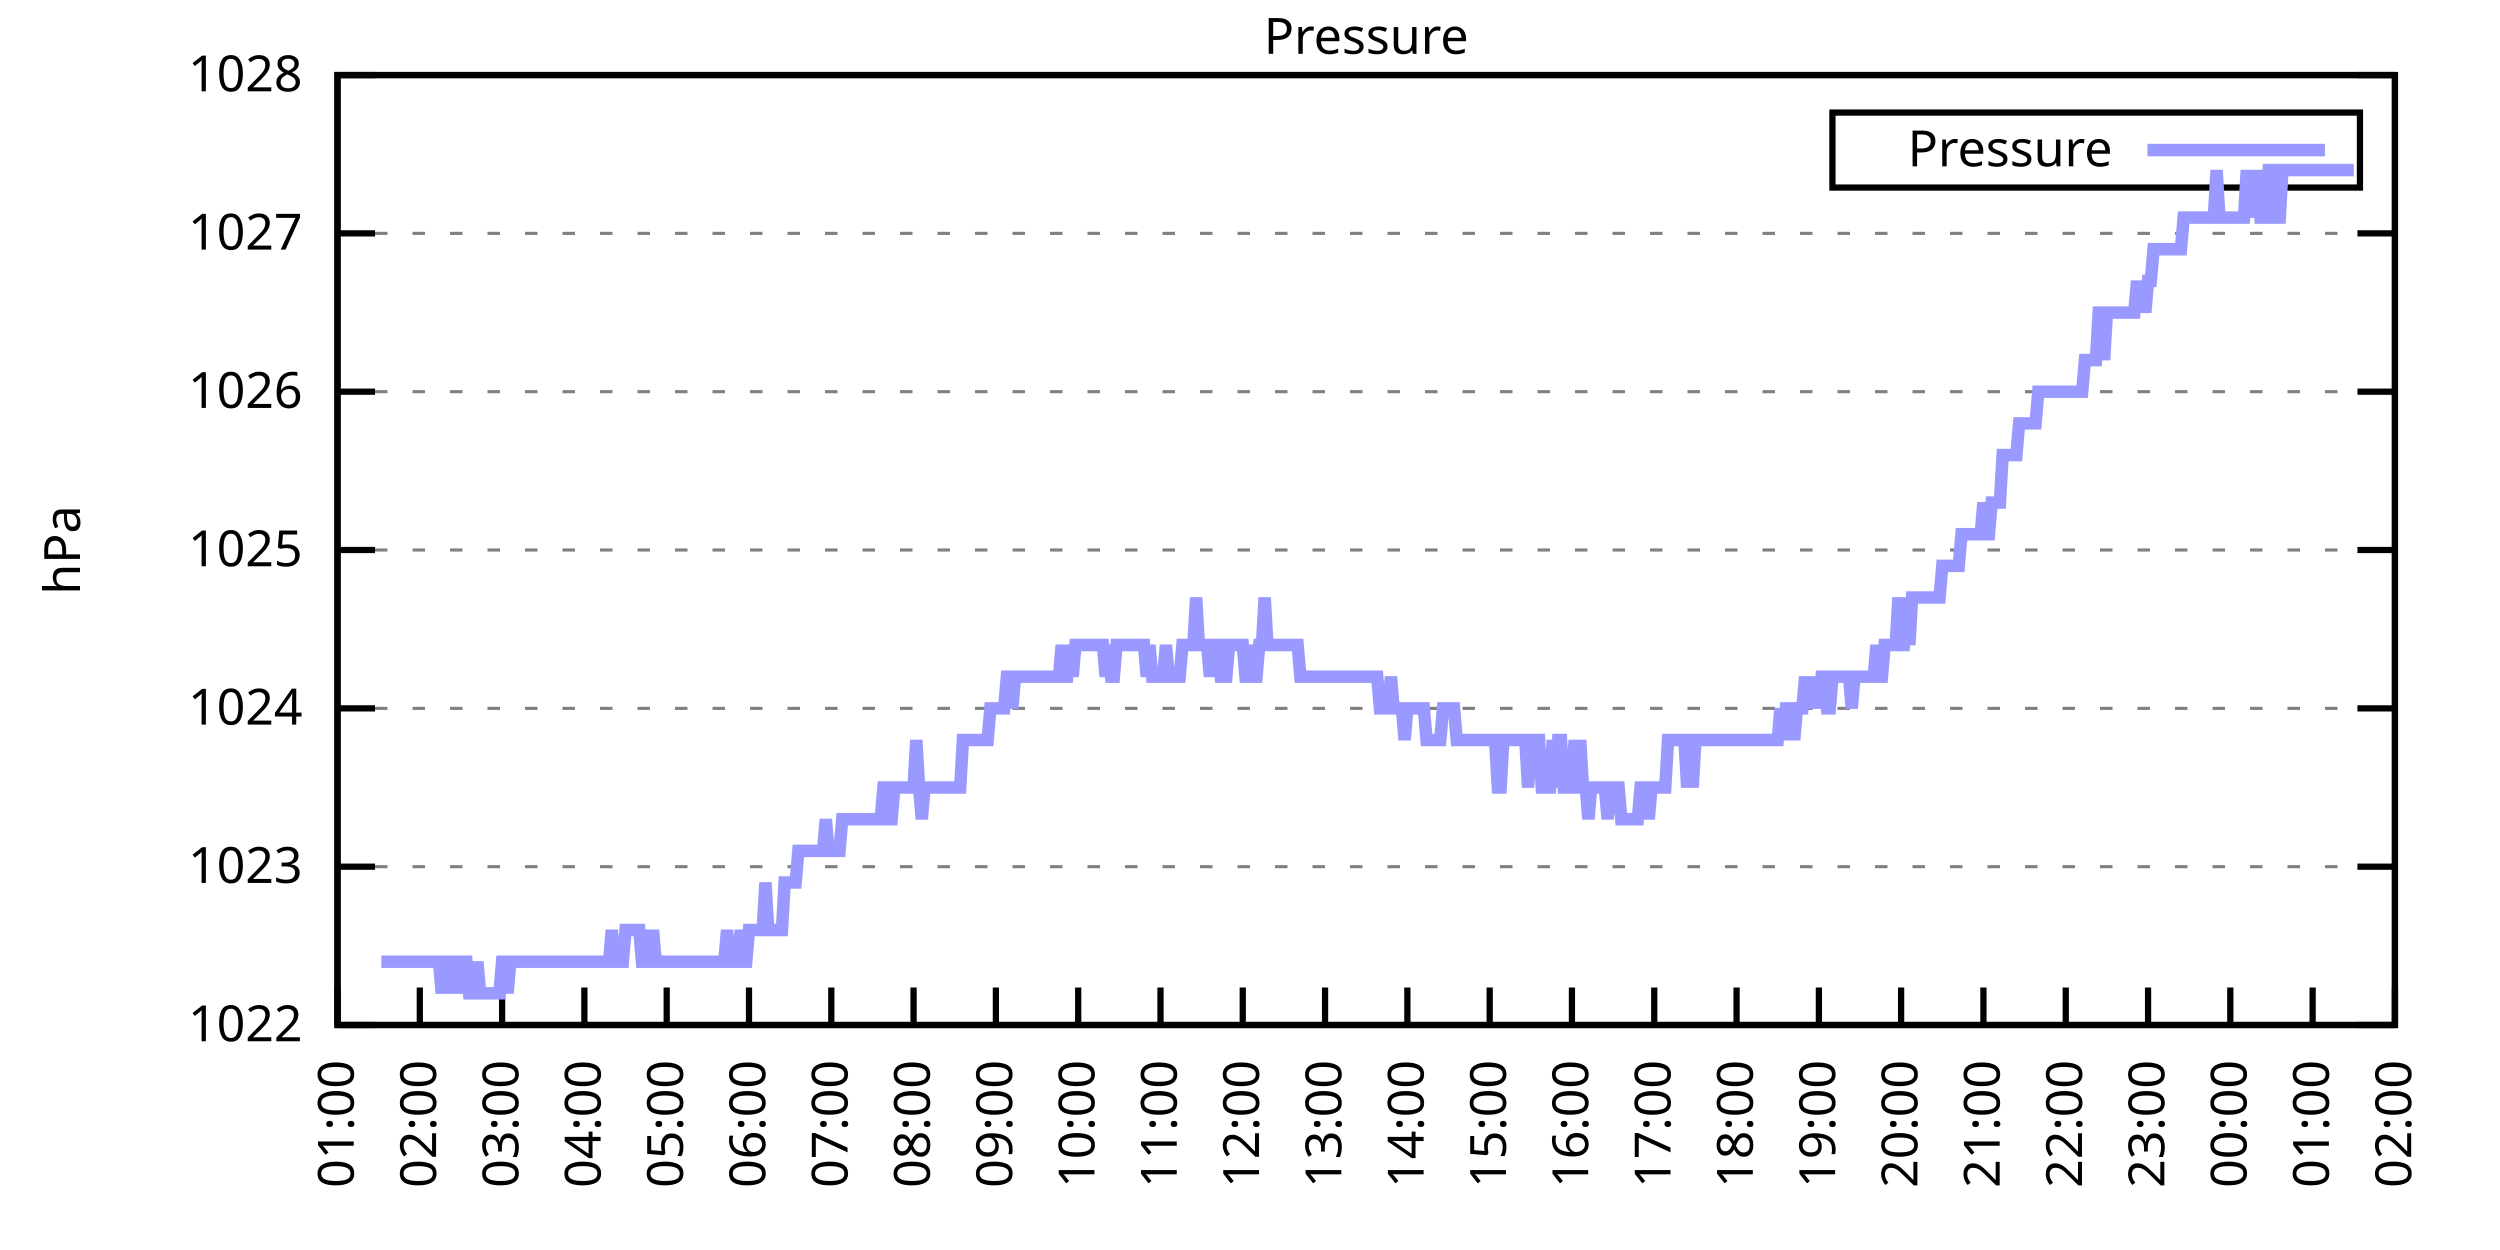
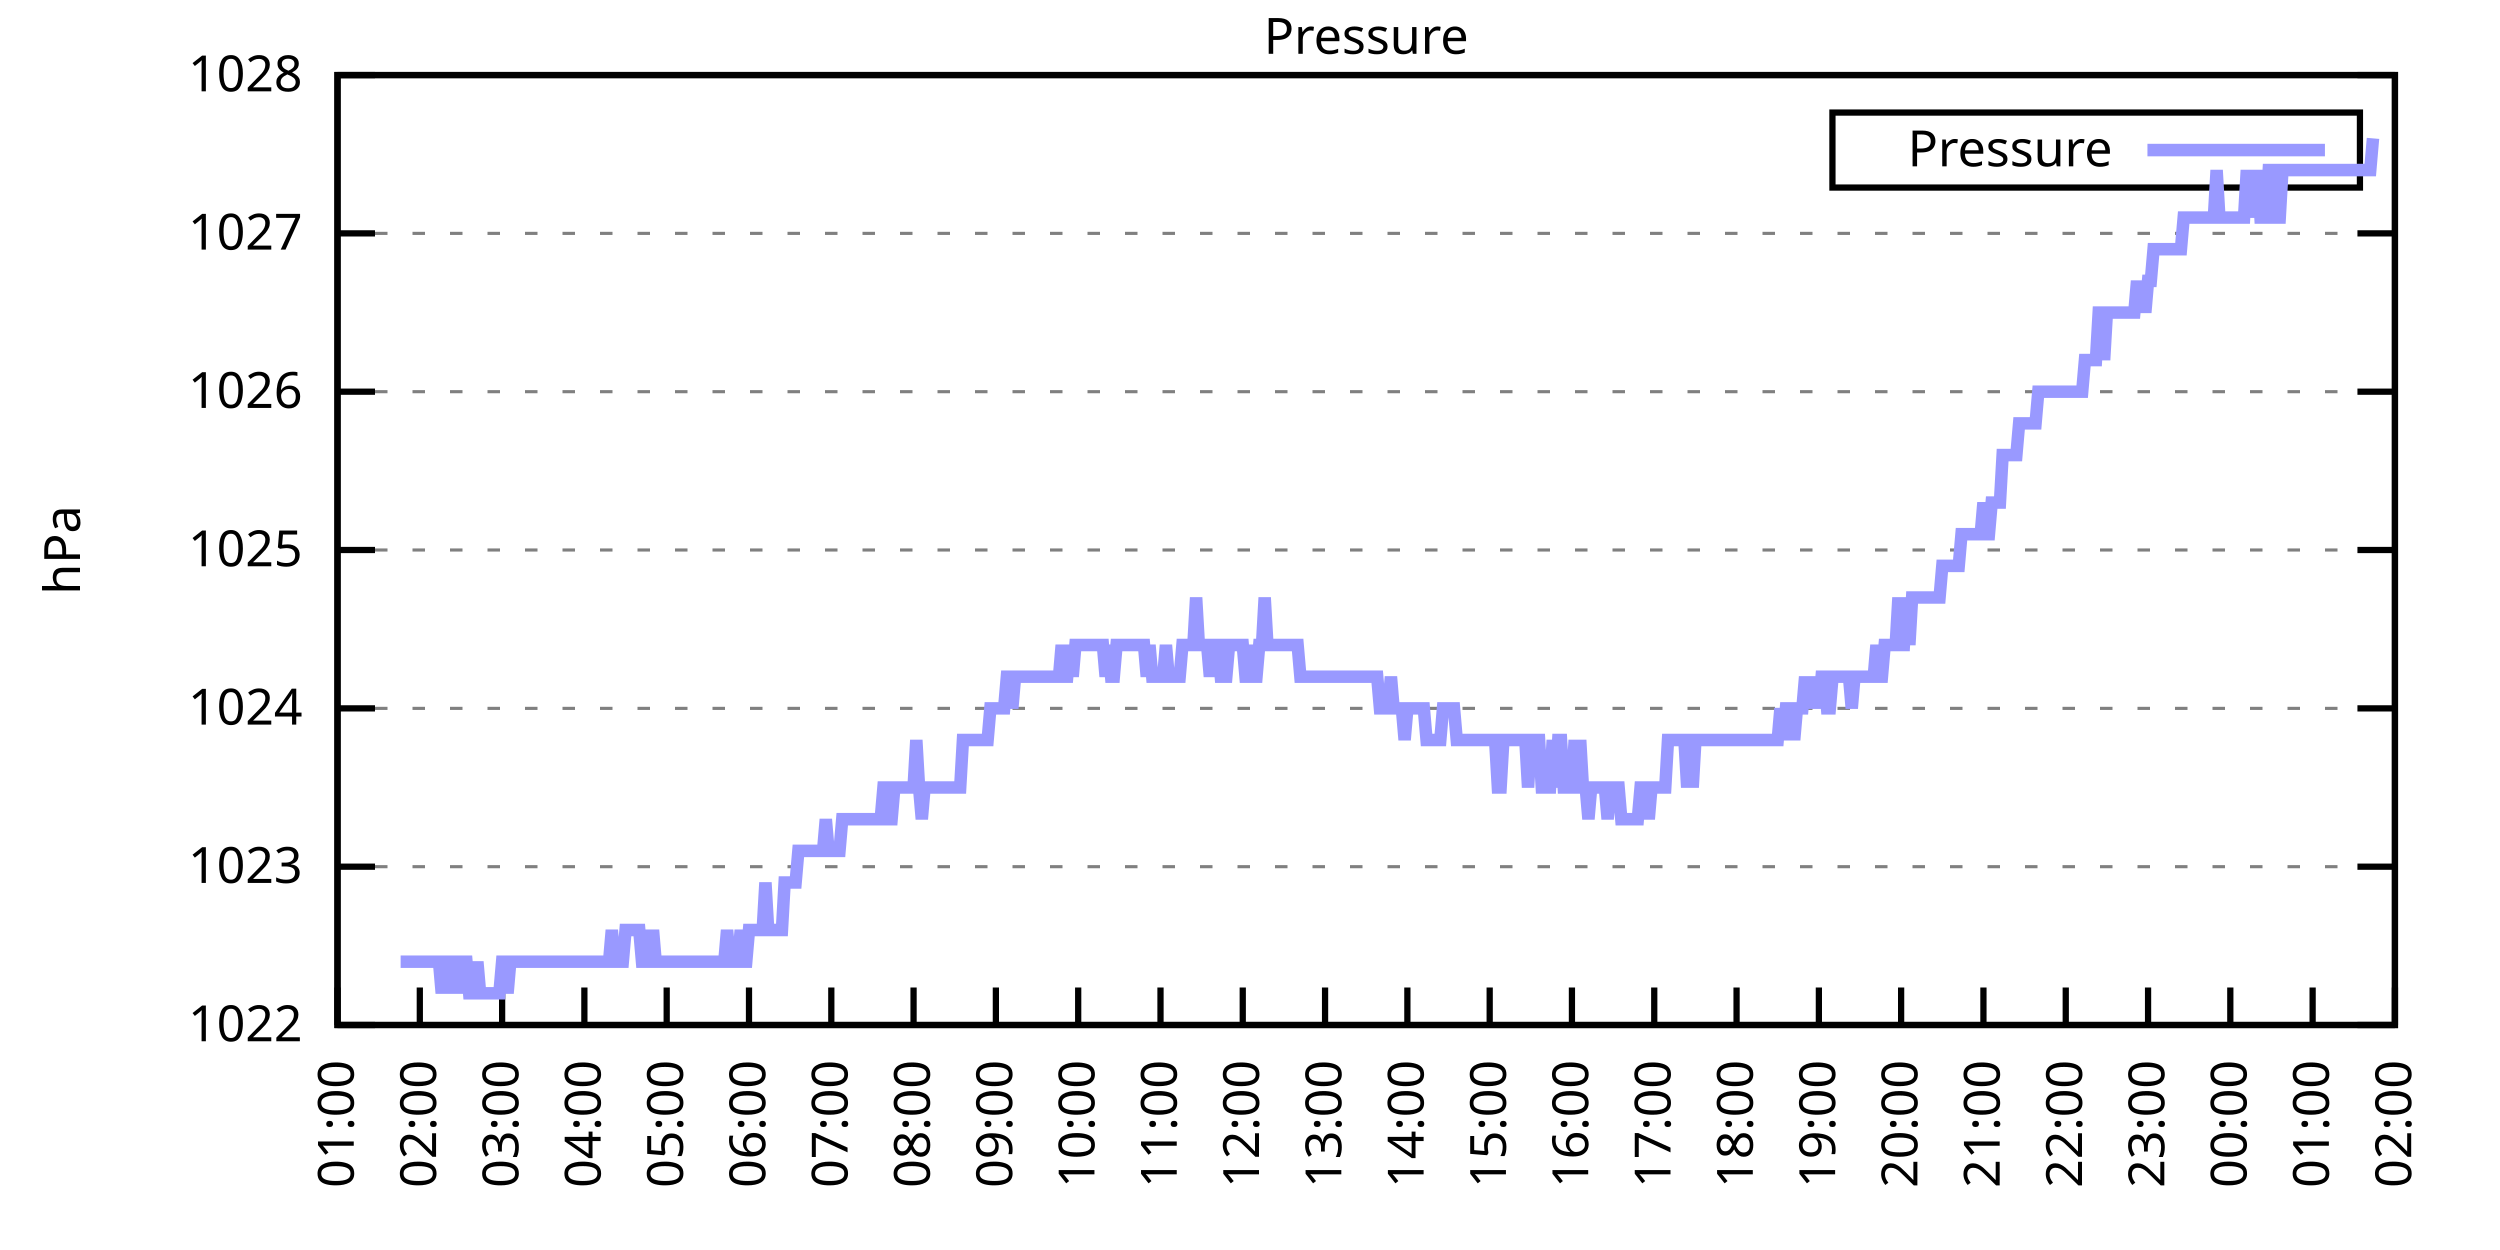
<svg xmlns="http://www.w3.org/2000/svg" xmlns:xlink="http://www.w3.org/1999/xlink" width="400" height="200" viewBox="0 0 400 200">
  <g id="gnuplot_canvas">
    <rect x="0" y="0" width="400" height="200" fill="none" />
    <defs>
      <circle id="gpDot" r="0.5" stroke-width="0.5" stroke="currentColor" />
      <path id="gpPt0" stroke-width="0.333" stroke="currentColor" d="M-1,0 h2 M0,-1 v2" />
      <path id="gpPt1" stroke-width="0.333" stroke="currentColor" d="M-1,-1 L1,1 M1,-1 L-1,1" />
      <path id="gpPt2" stroke-width="0.333" stroke="currentColor" d="M-1,0 L1,0 M0,-1 L0,1 M-1,-1 L1,1 M-1,1 L1,-1" />
      <rect id="gpPt3" stroke-width="0.333" stroke="currentColor" x="-1" y="-1" width="2" height="2" />
      <rect id="gpPt4" stroke-width="0.333" stroke="currentColor" fill="currentColor" x="-1" y="-1" width="2" height="2" />
      <circle id="gpPt5" stroke-width="0.333" stroke="currentColor" cx="0" cy="0" r="1" />
      <use xlink:href="#gpPt5" id="gpPt6" fill="currentColor" stroke="none" />
      <path id="gpPt7" stroke-width="0.333" stroke="currentColor" d="M0,-1.33 L-1.33,0.67 L1.33,0.67 z" />
      <use xlink:href="#gpPt7" id="gpPt8" fill="currentColor" stroke="none" />
      <use xlink:href="#gpPt7" id="gpPt9" stroke="currentColor" transform="rotate(180)" />
      <use xlink:href="#gpPt9" id="gpPt10" fill="currentColor" stroke="none" />
      <use xlink:href="#gpPt3" id="gpPt11" stroke="currentColor" transform="rotate(45)" />
      <use xlink:href="#gpPt11" id="gpPt12" fill="currentColor" stroke="none" />
      <path id="gpPt13" stroke-width="0.333" stroke="currentColor" d="M0,1.330 L1.265,0.411 L0.782,-1.067 L-0.782,-1.076 L-1.265,0.411 z" />
      <use xlink:href="#gpPt13" id="gpPt14" fill="currentColor" stroke="none" />
      <filter id="textbox" filterUnits="objectBoundingBox" x="0" y="0" height="1" width="1">
        <feFlood flood-color="white" flood-opacity="1" result="bgnd" />
        <feComposite in="SourceGraphic" in2="bgnd" operator="atop" />
      </filter>
      <filter id="greybox" filterUnits="objectBoundingBox" x="0" y="0" height="1" width="1">
        <feFlood flood-color="lightgrey" flood-opacity="1" result="grey" />
        <feComposite in="SourceGraphic" in2="grey" operator="atop" />
      </filter>
    </defs>
    <g fill="none" color="white" stroke="currentColor" stroke-width="1.00" stroke-linecap="butt" stroke-linejoin="miter">
</g>
    <g fill="none" color="black" stroke="currentColor" stroke-width="1.00" stroke-linecap="butt" stroke-linejoin="miter">
      <g stroke="none" shape-rendering="crispEdges">
        <polygon fill="rgb(255, 255, 255)" points="54.00,164.00 383.18,164.00 383.18,12.02 54.00,12.02 " />
      </g>
    </g>
    <g fill="none" color="black" stroke="currentColor" stroke-width="1.00" stroke-linecap="butt" stroke-linejoin="miter">
</g>
    <g fill="none" color="black" stroke="black" stroke-width="0.50" stroke-linecap="butt" stroke-linejoin="miter">
</g>
    <g fill="none" color="gray" stroke="currentColor" stroke-width="0.50" stroke-linecap="butt" stroke-linejoin="miter">
      <path stroke="gray" stroke-dasharray="2,4" class="gridline" d="M54.00,164.00 L383.19,164.00  " />
    </g>
    <g fill="none" color="gray" stroke="gray" stroke-width="1.00" stroke-linecap="butt" stroke-linejoin="miter">
</g>
    <g fill="none" color="black" stroke="currentColor" stroke-width="1.00" stroke-linecap="butt" stroke-linejoin="miter">
      <path stroke="black" d="M54.00,164.00 L60.00,164.00 M383.19,164.00 L377.19,164.00  " />
      <g transform="translate(48.40,166.60)" stroke="none" fill="black" font-family="Sans" font-size="8.00" text-anchor="end">
        <text>
          <tspan font-family="Sans"> 1022</tspan>
        </text>
      </g>
    </g>
    <g fill="none" color="black" stroke="currentColor" stroke-width="1.00" stroke-linecap="butt" stroke-linejoin="miter">
</g>
    <g fill="none" color="black" stroke="black" stroke-width="0.50" stroke-linecap="butt" stroke-linejoin="miter">
</g>
    <g fill="none" color="gray" stroke="currentColor" stroke-width="0.50" stroke-linecap="butt" stroke-linejoin="miter">
      <path stroke="gray" stroke-dasharray="2,4" class="gridline" d="M54.00,138.67 L383.19,138.67  " />
    </g>
    <g fill="none" color="gray" stroke="gray" stroke-width="1.00" stroke-linecap="butt" stroke-linejoin="miter">
</g>
    <g fill="none" color="black" stroke="currentColor" stroke-width="1.00" stroke-linecap="butt" stroke-linejoin="miter">
      <path stroke="black" d="M54.00,138.67 L60.00,138.67 M383.19,138.67 L377.19,138.67  " />
      <g transform="translate(48.40,141.27)" stroke="none" fill="black" font-family="Sans" font-size="8.00" text-anchor="end">
        <text>
          <tspan font-family="Sans"> 1023</tspan>
        </text>
      </g>
    </g>
    <g fill="none" color="black" stroke="currentColor" stroke-width="1.00" stroke-linecap="butt" stroke-linejoin="miter">
</g>
    <g fill="none" color="black" stroke="black" stroke-width="0.50" stroke-linecap="butt" stroke-linejoin="miter">
</g>
    <g fill="none" color="gray" stroke="currentColor" stroke-width="0.50" stroke-linecap="butt" stroke-linejoin="miter">
      <path stroke="gray" stroke-dasharray="2,4" class="gridline" d="M54.00,113.34 L383.19,113.34  " />
    </g>
    <g fill="none" color="gray" stroke="gray" stroke-width="1.00" stroke-linecap="butt" stroke-linejoin="miter">
</g>
    <g fill="none" color="black" stroke="currentColor" stroke-width="1.00" stroke-linecap="butt" stroke-linejoin="miter">
      <path stroke="black" d="M54.00,113.34 L60.00,113.34 M383.19,113.34 L377.19,113.34  " />
      <g transform="translate(48.40,115.94)" stroke="none" fill="black" font-family="Sans" font-size="8.00" text-anchor="end">
        <text>
          <tspan font-family="Sans"> 1024</tspan>
        </text>
      </g>
    </g>
    <g fill="none" color="black" stroke="currentColor" stroke-width="1.00" stroke-linecap="butt" stroke-linejoin="miter">
</g>
    <g fill="none" color="black" stroke="black" stroke-width="0.50" stroke-linecap="butt" stroke-linejoin="miter">
</g>
    <g fill="none" color="gray" stroke="currentColor" stroke-width="0.50" stroke-linecap="butt" stroke-linejoin="miter">
      <path stroke="gray" stroke-dasharray="2,4" class="gridline" d="M54.00,88.00 L383.19,88.00  " />
    </g>
    <g fill="none" color="gray" stroke="gray" stroke-width="1.00" stroke-linecap="butt" stroke-linejoin="miter">
</g>
    <g fill="none" color="black" stroke="currentColor" stroke-width="1.00" stroke-linecap="butt" stroke-linejoin="miter">
      <path stroke="black" d="M54.00,88.00 L60.00,88.00 M383.19,88.00 L377.19,88.00  " />
      <g transform="translate(48.40,90.60)" stroke="none" fill="black" font-family="Sans" font-size="8.00" text-anchor="end">
        <text>
          <tspan font-family="Sans"> 1025</tspan>
        </text>
      </g>
    </g>
    <g fill="none" color="black" stroke="currentColor" stroke-width="1.00" stroke-linecap="butt" stroke-linejoin="miter">
</g>
    <g fill="none" color="black" stroke="black" stroke-width="0.50" stroke-linecap="butt" stroke-linejoin="miter">
</g>
    <g fill="none" color="gray" stroke="currentColor" stroke-width="0.50" stroke-linecap="butt" stroke-linejoin="miter">
      <path stroke="gray" stroke-dasharray="2,4" class="gridline" d="M54.00,62.67 L383.19,62.67  " />
    </g>
    <g fill="none" color="gray" stroke="gray" stroke-width="1.00" stroke-linecap="butt" stroke-linejoin="miter">
</g>
    <g fill="none" color="black" stroke="currentColor" stroke-width="1.00" stroke-linecap="butt" stroke-linejoin="miter">
      <path stroke="black" d="M54.00,62.67 L60.00,62.67 M383.19,62.67 L377.19,62.67  " />
      <g transform="translate(48.40,65.27)" stroke="none" fill="black" font-family="Sans" font-size="8.00" text-anchor="end">
        <text>
          <tspan font-family="Sans"> 1026</tspan>
        </text>
      </g>
    </g>
    <g fill="none" color="black" stroke="currentColor" stroke-width="1.00" stroke-linecap="butt" stroke-linejoin="miter">
</g>
    <g fill="none" color="black" stroke="black" stroke-width="0.50" stroke-linecap="butt" stroke-linejoin="miter">
</g>
    <g fill="none" color="gray" stroke="currentColor" stroke-width="0.50" stroke-linecap="butt" stroke-linejoin="miter">
      <path stroke="gray" stroke-dasharray="2,4" class="gridline" d="M54.00,37.34 L383.19,37.34  " />
    </g>
    <g fill="none" color="gray" stroke="gray" stroke-width="1.00" stroke-linecap="butt" stroke-linejoin="miter">
</g>
    <g fill="none" color="black" stroke="currentColor" stroke-width="1.00" stroke-linecap="butt" stroke-linejoin="miter">
      <path stroke="black" d="M54.00,37.34 L60.00,37.34 M383.19,37.34 L377.19,37.34  " />
      <g transform="translate(48.40,39.94)" stroke="none" fill="black" font-family="Sans" font-size="8.00" text-anchor="end">
        <text>
          <tspan font-family="Sans"> 1027</tspan>
        </text>
      </g>
    </g>
    <g fill="none" color="black" stroke="currentColor" stroke-width="1.00" stroke-linecap="butt" stroke-linejoin="miter">
</g>
    <g fill="none" color="black" stroke="black" stroke-width="0.50" stroke-linecap="butt" stroke-linejoin="miter">
</g>
    <g fill="none" color="gray" stroke="currentColor" stroke-width="0.50" stroke-linecap="butt" stroke-linejoin="miter">
      <path stroke="gray" stroke-dasharray="2,4" class="gridline" d="M54.00,12.01 L383.19,12.01  " />
    </g>
    <g fill="none" color="gray" stroke="gray" stroke-width="1.00" stroke-linecap="butt" stroke-linejoin="miter">
</g>
    <g fill="none" color="black" stroke="currentColor" stroke-width="1.00" stroke-linecap="butt" stroke-linejoin="miter">
      <path stroke="black" d="M54.00,12.01 L60.00,12.01 M383.19,12.01 L377.19,12.01  " />
      <g transform="translate(48.40,14.61)" stroke="none" fill="black" font-family="Sans" font-size="8.00" text-anchor="end">
        <text>
          <tspan font-family="Sans"> 1028</tspan>
        </text>
      </g>
    </g>
    <g fill="none" color="black" stroke="currentColor" stroke-width="1.00" stroke-linecap="butt" stroke-linejoin="miter">
      <path stroke="black" d="M54.00,164.00 L54.00,158.00  " />
      <g transform="translate(56.60,169.60) rotate(270.00)" stroke="none" fill="black" font-family="Sans" font-size="8.00" text-anchor="end">
        <text>
          <tspan font-family="Sans">01:00</tspan>
        </text>
      </g>
    </g>
    <g fill="none" color="black" stroke="currentColor" stroke-width="1.00" stroke-linecap="butt" stroke-linejoin="miter">
      <path stroke="black" d="M67.17,164.00 L67.17,158.00  " />
      <g transform="translate(69.77,169.60) rotate(270.00)" stroke="none" fill="black" font-family="Sans" font-size="8.00" text-anchor="end">
        <text>
          <tspan font-family="Sans">02:00</tspan>
        </text>
      </g>
    </g>
    <g fill="none" color="black" stroke="currentColor" stroke-width="1.00" stroke-linecap="butt" stroke-linejoin="miter">
      <path stroke="black" d="M80.34,164.00 L80.34,158.00  " />
      <g transform="translate(82.94,169.60) rotate(270.00)" stroke="none" fill="black" font-family="Sans" font-size="8.00" text-anchor="end">
        <text>
          <tspan font-family="Sans">03:00</tspan>
        </text>
      </g>
    </g>
    <g fill="none" color="black" stroke="currentColor" stroke-width="1.00" stroke-linecap="butt" stroke-linejoin="miter">
      <path stroke="black" d="M93.50,164.00 L93.50,158.00  " />
      <g transform="translate(96.10,169.60) rotate(270.00)" stroke="none" fill="black" font-family="Sans" font-size="8.00" text-anchor="end">
        <text>
          <tspan font-family="Sans">04:00</tspan>
        </text>
      </g>
    </g>
    <g fill="none" color="black" stroke="currentColor" stroke-width="1.00" stroke-linecap="butt" stroke-linejoin="miter">
      <path stroke="black" d="M106.67,164.00 L106.67,158.00  " />
      <g transform="translate(109.27,169.60) rotate(270.00)" stroke="none" fill="black" font-family="Sans" font-size="8.00" text-anchor="end">
        <text>
          <tspan font-family="Sans">05:00</tspan>
        </text>
      </g>
    </g>
    <g fill="none" color="black" stroke="currentColor" stroke-width="1.00" stroke-linecap="butt" stroke-linejoin="miter">
      <path stroke="black" d="M119.84,164.00 L119.84,158.00  " />
      <g transform="translate(122.44,169.60) rotate(270.00)" stroke="none" fill="black" font-family="Sans" font-size="8.00" text-anchor="end">
        <text>
          <tspan font-family="Sans">06:00</tspan>
        </text>
      </g>
    </g>
    <g fill="none" color="black" stroke="currentColor" stroke-width="1.00" stroke-linecap="butt" stroke-linejoin="miter">
      <path stroke="black" d="M133.01,164.00 L133.01,158.00  " />
      <g transform="translate(135.61,169.60) rotate(270.00)" stroke="none" fill="black" font-family="Sans" font-size="8.00" text-anchor="end">
        <text>
          <tspan font-family="Sans">07:00</tspan>
        </text>
      </g>
    </g>
    <g fill="none" color="black" stroke="currentColor" stroke-width="1.00" stroke-linecap="butt" stroke-linejoin="miter">
      <path stroke="black" d="M146.17,164.00 L146.17,158.00  " />
      <g transform="translate(148.77,169.60) rotate(270.00)" stroke="none" fill="black" font-family="Sans" font-size="8.00" text-anchor="end">
        <text>
          <tspan font-family="Sans">08:00</tspan>
        </text>
      </g>
    </g>
    <g fill="none" color="black" stroke="currentColor" stroke-width="1.00" stroke-linecap="butt" stroke-linejoin="miter">
      <path stroke="black" d="M159.34,164.00 L159.34,158.00  " />
      <g transform="translate(161.94,169.60) rotate(270.00)" stroke="none" fill="black" font-family="Sans" font-size="8.00" text-anchor="end">
        <text>
          <tspan font-family="Sans">09:00</tspan>
        </text>
      </g>
    </g>
    <g fill="none" color="black" stroke="currentColor" stroke-width="1.00" stroke-linecap="butt" stroke-linejoin="miter">
      <path stroke="black" d="M172.51,164.00 L172.51,158.00  " />
      <g transform="translate(175.11,169.60) rotate(270.00)" stroke="none" fill="black" font-family="Sans" font-size="8.00" text-anchor="end">
        <text>
          <tspan font-family="Sans">10:00</tspan>
        </text>
      </g>
    </g>
    <g fill="none" color="black" stroke="currentColor" stroke-width="1.00" stroke-linecap="butt" stroke-linejoin="miter">
      <path stroke="black" d="M185.68,164.00 L185.68,158.00  " />
      <g transform="translate(188.28,169.60) rotate(270.00)" stroke="none" fill="black" font-family="Sans" font-size="8.00" text-anchor="end">
        <text>
          <tspan font-family="Sans">11:00</tspan>
        </text>
      </g>
    </g>
    <g fill="none" color="black" stroke="currentColor" stroke-width="1.00" stroke-linecap="butt" stroke-linejoin="miter">
      <path stroke="black" d="M198.84,164.00 L198.84,158.00  " />
      <g transform="translate(201.44,169.60) rotate(270.00)" stroke="none" fill="black" font-family="Sans" font-size="8.00" text-anchor="end">
        <text>
          <tspan font-family="Sans">12:00</tspan>
        </text>
      </g>
    </g>
    <g fill="none" color="black" stroke="currentColor" stroke-width="1.00" stroke-linecap="butt" stroke-linejoin="miter">
      <path stroke="black" d="M212.01,164.00 L212.01,158.00  " />
      <g transform="translate(214.61,169.60) rotate(270.00)" stroke="none" fill="black" font-family="Sans" font-size="8.00" text-anchor="end">
        <text>
          <tspan font-family="Sans">13:00</tspan>
        </text>
      </g>
    </g>
    <g fill="none" color="black" stroke="currentColor" stroke-width="1.00" stroke-linecap="butt" stroke-linejoin="miter">
      <path stroke="black" d="M225.18,164.00 L225.18,158.00  " />
      <g transform="translate(227.78,169.60) rotate(270.00)" stroke="none" fill="black" font-family="Sans" font-size="8.00" text-anchor="end">
        <text>
          <tspan font-family="Sans">14:00</tspan>
        </text>
      </g>
    </g>
    <g fill="none" color="black" stroke="currentColor" stroke-width="1.00" stroke-linecap="butt" stroke-linejoin="miter">
      <path stroke="black" d="M238.35,164.00 L238.35,158.00  " />
      <g transform="translate(240.95,169.60) rotate(270.00)" stroke="none" fill="black" font-family="Sans" font-size="8.00" text-anchor="end">
        <text>
          <tspan font-family="Sans">15:00</tspan>
        </text>
      </g>
    </g>
    <g fill="none" color="black" stroke="currentColor" stroke-width="1.00" stroke-linecap="butt" stroke-linejoin="miter">
      <path stroke="black" d="M251.51,164.00 L251.51,158.00  " />
      <g transform="translate(254.11,169.60) rotate(270.00)" stroke="none" fill="black" font-family="Sans" font-size="8.00" text-anchor="end">
        <text>
          <tspan font-family="Sans">16:00</tspan>
        </text>
      </g>
    </g>
    <g fill="none" color="black" stroke="currentColor" stroke-width="1.00" stroke-linecap="butt" stroke-linejoin="miter">
      <path stroke="black" d="M264.68,164.00 L264.68,158.00  " />
      <g transform="translate(267.28,169.60) rotate(270.00)" stroke="none" fill="black" font-family="Sans" font-size="8.00" text-anchor="end">
        <text>
          <tspan font-family="Sans">17:00</tspan>
        </text>
      </g>
    </g>
    <g fill="none" color="black" stroke="currentColor" stroke-width="1.00" stroke-linecap="butt" stroke-linejoin="miter">
      <path stroke="black" d="M277.85,164.00 L277.85,158.00  " />
      <g transform="translate(280.45,169.60) rotate(270.00)" stroke="none" fill="black" font-family="Sans" font-size="8.00" text-anchor="end">
        <text>
          <tspan font-family="Sans">18:00</tspan>
        </text>
      </g>
    </g>
    <g fill="none" color="black" stroke="currentColor" stroke-width="1.00" stroke-linecap="butt" stroke-linejoin="miter">
      <path stroke="black" d="M291.02,164.00 L291.02,158.00  " />
      <g transform="translate(293.62,169.60) rotate(270.00)" stroke="none" fill="black" font-family="Sans" font-size="8.00" text-anchor="end">
        <text>
          <tspan font-family="Sans">19:00</tspan>
        </text>
      </g>
    </g>
    <g fill="none" color="black" stroke="currentColor" stroke-width="1.00" stroke-linecap="butt" stroke-linejoin="miter">
      <path stroke="black" d="M304.18,164.00 L304.18,158.00  " />
      <g transform="translate(306.78,169.60) rotate(270.00)" stroke="none" fill="black" font-family="Sans" font-size="8.00" text-anchor="end">
        <text>
          <tspan font-family="Sans">20:00</tspan>
        </text>
      </g>
    </g>
    <g fill="none" color="black" stroke="currentColor" stroke-width="1.00" stroke-linecap="butt" stroke-linejoin="miter">
      <path stroke="black" d="M317.35,164.00 L317.35,158.00  " />
      <g transform="translate(319.95,169.60) rotate(270.00)" stroke="none" fill="black" font-family="Sans" font-size="8.00" text-anchor="end">
        <text>
          <tspan font-family="Sans">21:00</tspan>
        </text>
      </g>
    </g>
    <g fill="none" color="black" stroke="currentColor" stroke-width="1.00" stroke-linecap="butt" stroke-linejoin="miter">
      <path stroke="black" d="M330.52,164.00 L330.52,158.00  " />
      <g transform="translate(333.12,169.60) rotate(270.00)" stroke="none" fill="black" font-family="Sans" font-size="8.00" text-anchor="end">
        <text>
          <tspan font-family="Sans">22:00</tspan>
        </text>
      </g>
    </g>
    <g fill="none" color="black" stroke="currentColor" stroke-width="1.00" stroke-linecap="butt" stroke-linejoin="miter">
      <path stroke="black" d="M343.69,164.00 L343.69,158.00  " />
      <g transform="translate(346.29,169.60) rotate(270.00)" stroke="none" fill="black" font-family="Sans" font-size="8.00" text-anchor="end">
        <text>
          <tspan font-family="Sans">23:00</tspan>
        </text>
      </g>
    </g>
    <g fill="none" color="black" stroke="currentColor" stroke-width="1.00" stroke-linecap="butt" stroke-linejoin="miter">
      <path stroke="black" d="M356.85,164.00 L356.85,158.00  " />
      <g transform="translate(359.45,169.60) rotate(270.00)" stroke="none" fill="black" font-family="Sans" font-size="8.00" text-anchor="end">
        <text>
          <tspan font-family="Sans">00:00</tspan>
        </text>
      </g>
    </g>
    <g fill="none" color="black" stroke="currentColor" stroke-width="1.00" stroke-linecap="butt" stroke-linejoin="miter">
      <path stroke="black" d="M370.02,164.00 L370.02,158.00  " />
      <g transform="translate(372.62,169.60) rotate(270.00)" stroke="none" fill="black" font-family="Sans" font-size="8.00" text-anchor="end">
        <text>
          <tspan font-family="Sans">01:00</tspan>
        </text>
      </g>
    </g>
    <g fill="none" color="black" stroke="currentColor" stroke-width="1.00" stroke-linecap="butt" stroke-linejoin="miter">
      <path stroke="black" d="M383.19,164.00 L383.19,158.00  " />
      <g transform="translate(385.79,169.60) rotate(270.00)" stroke="none" fill="black" font-family="Sans" font-size="8.00" text-anchor="end">
        <text>
          <tspan font-family="Sans">02:00</tspan>
        </text>
      </g>
    </g>
    <g fill="none" color="black" stroke="currentColor" stroke-width="1.00" stroke-linecap="butt" stroke-linejoin="miter">
</g>
    <g fill="none" color="black" stroke="currentColor" stroke-width="1.00" stroke-linecap="butt" stroke-linejoin="miter">
      <path stroke="black" d="M54.00,12.01 L54.00,164.00 L383.19,164.00 L383.19,12.01 L54.00,12.01 Z  " />
    </g>
    <g fill="none" color="black" stroke="currentColor" stroke-width="1.00" stroke-linecap="butt" stroke-linejoin="miter">
</g>
    <g fill="none" color="black" stroke="currentColor" stroke-width="1.00" stroke-linecap="butt" stroke-linejoin="miter">
      <path stroke="black" d="M293.19,30.01 L293.19,18.01 L377.59,18.01 L377.59,30.01 L293.19,30.01 Z  " />
    </g>
    <g id="Pressure_plot_1">
      <g fill="none" color="white" stroke="black" stroke-width="2.00" stroke-linecap="butt" stroke-linejoin="miter">
</g>
      <g fill="none" color="black" stroke="currentColor" stroke-width="2.00" stroke-linecap="butt" stroke-linejoin="miter">
        <g transform="translate(337.99,26.61)" stroke="none" fill="black" font-family="Sans" font-size="8.00" text-anchor="end">
          <text>
            <tspan font-family="Sans">Pressure</tspan>
          </text>
        </g>
      </g>
      <g fill="none" color="black" stroke="currentColor" stroke-width="2.00" stroke-linecap="butt" stroke-linejoin="miter">
-         <path stroke="rgb(153, 153, 255)" d="M343.59,24.01 L371.99,24.01 M61.02,153.87 L61.46,153.87 L61.90,153.87 L62.34,153.87 L62.78,153.87 L63.22,153.87   L63.66,153.87 L64.10,153.87 L64.53,153.87 L64.97,153.87 L65.41,153.87 L65.85,153.87 L66.29,153.87 L66.73,153.87   L67.17,153.87 L67.61,153.87 L68.05,153.87 L68.48,153.87 L68.92,153.87 L69.36,153.87 L69.80,153.87 L70.24,153.87   L70.68,158.93 L71.12,153.87 L71.56,153.87 L72.00,153.87 L72.43,158.93 L72.87,153.87 L73.31,158.93 L73.75,153.87   L74.19,153.87 L74.63,153.87 L75.07,158.93 L75.51,158.93 L75.95,158.93 L76.38,153.87 L76.82,158.93 L77.26,158.93   L77.70,158.93 L78.14,158.93 L78.58,158.93 L79.02,158.93 L79.46,158.93 L79.90,158.93 L80.34,153.87 L80.77,153.87   L81.21,158.93 L81.65,153.87 L82.09,153.87 L82.53,153.87 L82.97,153.87 L83.41,153.87 L83.85,153.87 L84.29,153.87   L84.72,153.87 L85.16,153.87 L85.60,153.87 L86.04,153.87 L86.48,153.87 L86.92,153.87 L87.36,153.87 L87.80,153.87   L88.24,153.87 L88.67,153.87 L89.11,153.87 L89.55,153.87 L89.99,153.87 L90.43,153.87 L90.87,153.87 L91.31,153.87   L91.75,153.87 L92.19,153.87 L92.62,153.87 L93.06,153.87 L93.50,153.87 L93.94,153.87 L94.38,153.87 L94.82,153.87   L95.26,153.87 L95.70,153.87 L96.14,153.87 L96.58,153.87 L97.01,153.87 L97.45,153.87 L97.89,148.80 L98.33,153.87   L98.77,153.87 L99.21,153.87 L99.65,153.87 L100.09,148.80 L100.53,148.80 L100.96,148.80 L101.40,148.80 L101.84,148.80   L102.28,148.80 L102.72,153.87 L103.16,153.87 L103.60,148.80 L104.04,153.87 L104.48,148.80 L104.91,153.87 L105.35,153.87   L105.79,153.87 L106.23,153.87 L106.67,153.87 L107.11,153.87 L107.55,153.87 L107.99,153.87 L108.43,153.87 L108.87,153.87   L109.30,153.87 L109.74,153.87 L110.18,153.87 L110.62,153.87 L111.06,153.87 L111.50,153.87 L111.94,153.87 L112.38,153.87   L112.82,153.87 L113.25,153.87 L113.69,153.87 L114.13,153.87 L114.57,153.87 L115.01,153.87 L115.45,153.87 L115.89,153.87   L116.33,148.80 L116.77,153.87 L117.20,153.87 L117.64,153.87 L118.08,153.87 L118.52,148.80 L118.96,153.87 L119.40,153.87   L119.84,148.80 L120.28,148.80 L120.72,148.80 L121.15,148.80 L121.59,148.80 L122.03,148.80 L122.47,141.20 L122.91,148.80   L123.35,148.80 L123.79,148.80 L124.23,148.80 L124.67,148.80 L125.11,148.80 L125.54,141.20 L125.98,141.20 L126.42,141.20   L126.86,141.20 L127.30,141.20 L127.74,136.14 L128.18,136.14 L128.62,136.14 L129.06,136.14 L129.49,136.14 L129.93,136.14   L130.37,136.14 L130.81,136.14 L131.25,136.14 L131.69,136.14 L132.13,131.07 L132.57,136.14 L133.01,136.14 L133.44,136.14   L133.88,136.14 L134.32,136.14 L134.76,131.07 L135.20,131.07 L135.64,131.07 L136.08,131.07 L136.52,131.07 L136.96,131.07   L137.39,131.07 L137.83,131.07 L138.27,131.07 L138.71,131.07 L139.15,131.07 L139.59,131.07 L140.03,131.07 L140.47,131.07   L140.91,131.07 L141.35,126.00 L141.78,126.00 L142.22,131.07 L142.66,131.07 L143.10,126.00 L143.54,126.00 L143.98,126.00   L144.42,126.00 L144.86,126.00 L145.30,126.00 L145.73,126.00 L146.17,126.00 L146.61,118.40 L147.05,126.00 L147.49,131.07   L147.93,126.00 L148.37,126.00 L148.81,126.00 L149.25,126.00 L149.68,126.00 L150.12,126.00 L150.56,126.00 L151.00,126.00   L151.44,126.00 L151.88,126.00 L152.32,126.00 L152.76,126.00 L153.20,126.00 L153.63,126.00 L154.07,118.40 L154.51,118.40   L154.95,118.40 L155.39,118.40 L155.83,118.40 L156.27,118.40 L156.71,118.40 L157.15,118.40 L157.59,118.40 L158.02,118.40   L158.46,113.34 L158.90,113.34 L159.34,113.34 L159.78,113.34 L160.22,113.34 L160.66,113.34 L161.10,108.27 L161.54,108.27   L161.97,113.34 L162.41,108.27 L162.85,108.27 L163.29,108.27 L163.73,108.27 L164.17,108.27 L164.61,108.27 L165.05,108.27   L165.49,108.27 L165.92,108.27 L166.36,108.27 L166.80,108.27 L167.24,108.27 L167.68,108.27 L168.12,108.27 L168.56,108.27   L169.00,108.27 L169.44,108.27 L169.87,103.20 L170.31,108.27 L170.75,108.27 L171.19,103.20 L171.63,108.27 L172.07,103.20   L172.51,103.20 L172.95,103.20 L173.39,103.20 L173.83,103.20 L174.26,103.20 L174.70,103.20 L175.14,103.20 L175.58,103.20   L176.02,103.20 L176.46,103.20 L176.90,108.27 L177.34,103.20 L177.78,108.27 L178.21,108.27 L178.65,103.20 L179.09,103.20   L179.53,103.20 L179.97,103.20 L180.41,103.20 L180.85,103.20 L181.29,103.20 L181.73,103.20 L182.16,103.20 L182.60,103.20   L183.04,103.20 L183.48,108.27 L183.92,103.20 L184.36,108.27 L184.80,108.27 L185.24,108.27 L185.68,108.27 L186.11,108.27   L186.55,103.20 L186.99,108.27 L187.43,108.27 L187.87,108.27 L188.31,108.27 L188.75,108.27 L189.19,103.20 L189.63,103.20   L190.07,103.20 L190.50,103.20 L190.94,103.20 L191.38,95.60 L191.82,103.20 L192.26,103.20 L192.70,103.20 L193.14,103.20   L193.58,108.27 L194.02,103.20 L194.45,103.20 L194.89,103.20 L195.33,108.27 L195.77,108.27 L196.21,108.27 L196.65,103.20   L197.09,103.20 L197.53,103.20 L197.97,103.20 L198.40,103.20 L198.84,103.20 L199.28,108.27 L199.72,108.27 L200.16,103.20   L200.60,108.27 L201.04,108.27 L201.48,103.20 L201.92,103.20 L202.35,95.60 L202.79,103.20 L203.23,103.20 L203.67,103.20   L204.11,103.20 L204.55,103.20 L204.99,103.20 L205.43,103.20 L205.87,103.20 L206.31,103.20 L206.74,103.20 L207.18,103.20   L207.62,103.20 L208.06,108.27 L208.50,108.27 L208.94,108.27 L209.38,108.27 L209.82,108.27 L210.26,108.27 L210.69,108.27   L211.13,108.27 L211.57,108.27 L212.01,108.27 L212.45,108.27 L212.89,108.27 L213.33,108.27 L213.77,108.27 L214.21,108.27   L214.64,108.27 L215.08,108.27 L215.52,108.27 L215.96,108.27 L216.40,108.27 L216.84,108.27 L217.28,108.27 L217.72,108.27   L218.16,108.27 L218.60,108.27 L219.03,108.27 L219.47,108.27 L219.91,108.27 L220.35,108.27 L220.79,113.34 L221.23,113.34   L221.67,113.34 L222.11,113.34 L222.55,108.27 L222.98,113.34 L223.42,113.34 L223.86,113.34 L224.30,113.34 L224.74,118.40   L225.18,113.34 L225.62,113.34 L226.06,113.34 L226.50,113.34 L226.93,113.34 L227.37,113.34 L227.81,113.34 L228.25,118.40   L228.69,118.40 L229.13,118.40 L229.57,118.40 L230.01,118.40 L230.45,118.40 L230.88,113.34 L231.32,113.34 L231.76,113.34   L232.20,113.34 L232.64,113.34 L233.08,118.40 L233.52,118.40 L233.96,118.40 L234.40,118.40 L234.84,118.40 L235.27,118.40   L235.71,118.40 L236.15,118.40 L236.59,118.40 L237.03,118.40 L237.47,118.40 L237.91,118.40 L238.35,118.40 L238.79,118.40   L239.22,118.40 L239.66,126.00 L240.10,126.00 L240.54,118.40 L240.98,118.40 L241.42,118.40 L241.86,118.40 L242.30,118.40   L242.74,118.40 L243.17,118.40 L243.61,118.40 L244.05,118.40 L244.49,126.00 L244.93,118.40 L245.37,118.40 L245.81,118.40   L246.25,118.40 L246.69,126.00 L247.12,126.00 L247.56,126.00 L248.00,126.00 L248.44,118.40 L248.88,126.00 L249.32,118.40   L249.76,118.40 L250.20,126.00 L250.64,126.00 L251.08,126.00 L251.51,126.00 L251.95,118.40 L252.39,126.00 L252.83,118.40   L253.27,126.00 L253.71,126.00 L254.15,131.07 L254.59,126.00 L255.03,126.00 L255.46,126.00 L255.90,126.00 L256.34,126.00   L256.78,126.00 L257.22,131.07 L257.66,126.00 L258.10,126.00 L258.54,126.00 L258.98,126.00 L259.41,131.07 L259.85,131.07   L260.29,131.07 L260.73,131.07 L261.17,131.07 L261.61,131.07 L262.05,131.07 L262.49,126.00 L262.93,126.00 L263.36,126.00   L263.80,131.07 L264.24,126.00 L264.68,126.00 L265.12,126.00 L265.56,126.00 L266.00,126.00 L266.44,126.00 L266.88,118.40   L267.32,118.40 L267.75,118.40 L268.19,118.40 L268.63,118.40 L269.07,118.40 L269.51,118.40 L269.95,126.00 L270.39,118.40   L270.83,126.00 L271.27,118.40 L271.70,118.40 L272.14,118.40 L272.58,118.40 L273.02,118.40 L273.46,118.40 L273.90,118.40   L274.34,118.40 L274.78,118.40 L275.22,118.40 L275.65,118.40 L276.09,118.40 L276.53,118.40 L276.97,118.40 L277.41,118.40   L277.85,118.40 L278.29,118.40 L278.73,118.40 L279.17,118.40 L279.60,118.40 L280.04,118.40 L280.48,118.40 L280.92,118.40   L281.36,118.40 L281.80,118.40 L282.24,118.40 L282.68,118.40 L283.12,118.40 L283.56,118.40 L283.99,118.40 L284.43,118.40   L284.87,113.34 L285.31,118.40 L285.75,113.34 L286.19,113.34 L286.63,113.34 L287.07,118.40 L287.51,113.34 L287.94,113.34   L288.38,113.34 L288.82,108.27 L289.26,113.34 L289.70,108.27 L290.14,113.34 L290.58,108.27 L291.02,113.34 L291.46,108.27   L291.89,108.27 L292.33,113.34 L292.77,113.34 L293.21,108.27 L293.65,108.27 L294.09,108.27 L294.53,108.27 L294.97,108.27   L295.84,108.27 L296.28,113.34 L296.72,108.27 L297.16,108.27 L297.60,108.27 L298.04,108.27 L298.48,108.27 L298.92,108.27   L299.36,108.27 L299.80,108.27 L300.23,103.20 L300.67,108.27 L301.11,108.27 L301.55,103.20 L301.99,103.20 L302.43,103.20   L302.87,103.20 L303.31,103.20 L303.75,95.60 L304.18,103.20 L304.62,103.20 L305.06,95.60 L305.50,103.20 L305.94,95.60   L306.38,95.60 L306.82,95.60 L307.26,95.60 L307.70,95.60 L308.13,95.60 L308.57,95.60 L309.01,95.60 L309.45,95.60   L309.89,95.60 L310.33,95.60 L310.77,90.54 L311.21,90.54 L311.65,90.54 L312.08,90.54 L312.52,90.54 L312.96,90.54   L313.40,90.54 L313.84,85.47 L314.28,85.47 L314.72,85.47 L315.16,85.47 L315.60,85.47 L316.04,85.47 L316.47,85.47   L316.91,85.47 L317.35,80.41 L317.79,85.47 L318.23,85.47 L318.67,80.41 L319.11,80.41 L319.55,80.41 L319.99,80.41   L320.42,72.81 L320.86,72.81 L321.30,72.81 L321.74,72.81 L322.18,72.81 L322.62,72.81 L323.06,67.74 L323.50,67.74   L323.94,67.74 L324.37,67.74 L324.81,67.74 L325.25,67.74 L325.69,67.74 L326.13,62.67 L326.57,62.67 L327.01,62.67   L327.45,62.67 L327.89,62.67 L328.33,62.67 L328.76,62.67 L329.20,62.67 L329.64,62.67 L330.08,62.67 L330.52,62.67   L330.96,62.67 L331.40,62.67 L331.84,62.67 L332.28,62.67 L332.71,62.67 L333.15,62.67 L333.59,57.61 L334.03,57.61   L334.47,57.61 L334.91,57.61 L335.35,57.61 L335.79,50.01 L336.23,50.01 L336.66,57.61 L337.10,50.01 L337.54,50.01   L337.98,50.01 L338.42,50.01 L338.86,50.01 L339.30,50.01 L339.74,50.01 L340.18,50.01 L340.61,50.01 L341.05,50.01   L341.49,50.01 L341.93,44.94 L342.37,50.01 L342.81,44.94 L343.25,50.01 L343.69,44.94 L344.13,44.94 L344.57,39.87   L345.00,39.87 L345.44,39.87 L345.88,39.87 L346.32,39.87 L346.76,39.87 L347.20,39.87 L347.64,39.87 L348.08,39.87   L348.52,39.87 L348.95,39.87 L349.39,34.81 L349.83,34.81 L350.27,34.81 L350.71,34.81 L351.15,34.81 L351.59,34.81   L352.03,34.81 L352.47,34.81 L352.90,34.81 L353.34,34.81 L353.78,34.81 L354.22,34.81 L354.66,27.21 L355.10,34.81   L355.54,34.81 L355.98,34.81 L356.42,34.81 L356.85,34.81 L357.29,34.81 L357.73,34.81 L358.17,34.81 L358.61,34.81   L359.05,34.81 L359.49,27.21 L359.93,34.81 L360.37,27.21 L360.81,34.81 L361.24,27.21 L361.68,34.81 L362.12,34.81   L362.56,34.81 L363.00,27.21 L363.44,27.21 L363.88,27.21 L364.32,34.81 L364.76,34.81 L365.19,27.21 L365.63,27.21   L366.07,27.21 L366.51,27.21 L366.95,27.21 L367.39,27.21 L367.83,27.21 L368.27,27.21 L368.71,27.21 L369.14,27.21   L369.58,27.21 L370.02,27.21 L370.46,27.21 L370.90,27.21 L371.34,27.21 L371.78,27.21 L372.22,27.21 L372.66,27.21   L373.09,27.21 L373.53,27.21 L373.97,27.21 L374.41,27.21 L374.85,27.21 L375.29,27.21 L375.73,27.21 L376.17,27.21   L376.61,27.21  " />
+         <path stroke="rgb(153, 153, 255)" d="M343.59,24.01 L371.99,24.01 M64.10,153.87 L64.53,153.87 L64.97,153.87 L65.41,153.87 L65.85,153.87 L66.29,153.87   L66.73,153.87 L67.17,153.87 L67.61,153.87 L68.05,153.87 L68.48,153.87 L68.92,153.87 L69.36,153.87 L69.80,153.87   L70.24,153.87 L70.68,158.93 L71.12,153.87 L71.56,153.87 L72.00,153.87 L72.43,158.93 L72.87,153.87 L73.31,158.93   L73.75,153.87 L74.19,153.87 L74.63,153.87 L75.07,158.93 L75.51,158.93 L75.95,158.93 L76.38,153.87 L76.82,158.93   L77.26,158.93 L77.70,158.93 L78.14,158.93 L78.58,158.93 L79.02,158.93 L79.46,158.93 L79.90,158.93 L80.34,153.87   L80.77,153.87 L81.21,158.93 L81.65,153.87 L82.09,153.87 L82.53,153.87 L82.97,153.87 L83.41,153.87 L83.85,153.87   L84.29,153.87 L84.72,153.87 L85.16,153.87 L85.60,153.87 L86.04,153.87 L86.48,153.87 L86.92,153.87 L87.36,153.87   L87.80,153.87 L88.24,153.87 L88.67,153.87 L89.11,153.87 L89.55,153.87 L89.99,153.87 L90.43,153.87 L90.87,153.87   L91.31,153.87 L91.75,153.87 L92.19,153.87 L92.62,153.87 L93.06,153.87 L93.50,153.87 L93.94,153.87 L94.38,153.87   L94.82,153.87 L95.26,153.87 L95.70,153.87 L96.14,153.87 L96.58,153.87 L97.01,153.87 L97.45,153.87 L97.89,148.80   L98.33,153.87 L98.77,153.87 L99.21,153.87 L99.65,153.87 L100.09,148.80 L100.53,148.80 L100.96,148.80 L101.40,148.80   L101.84,148.80 L102.28,148.80 L102.72,153.87 L103.16,153.87 L103.60,148.80 L104.04,153.87 L104.48,148.80 L104.91,153.87   L105.35,153.87 L105.79,153.87 L106.23,153.87 L106.67,153.87 L107.11,153.87 L107.55,153.87 L107.99,153.87 L108.43,153.87   L108.87,153.87 L109.30,153.87 L109.74,153.87 L110.18,153.87 L110.62,153.87 L111.06,153.87 L111.50,153.87 L111.94,153.87   L112.38,153.87 L112.82,153.87 L113.25,153.87 L113.69,153.87 L114.13,153.87 L114.57,153.87 L115.01,153.87 L115.45,153.87   L115.89,153.87 L116.33,148.80 L116.77,153.87 L117.20,153.87 L117.64,153.87 L118.08,153.87 L118.52,148.80 L118.96,153.87   L119.40,153.87 L119.84,148.80 L120.28,148.80 L120.72,148.80 L121.15,148.80 L121.59,148.80 L122.03,148.80 L122.47,141.20   L122.91,148.80 L123.35,148.80 L123.79,148.80 L124.23,148.80 L124.67,148.80 L125.11,148.80 L125.54,141.20 L125.98,141.20   L126.42,141.20 L126.86,141.20 L127.30,141.20 L127.74,136.14 L128.18,136.14 L128.62,136.14 L129.06,136.14 L129.49,136.14   L129.93,136.14 L130.37,136.14 L130.81,136.14 L131.25,136.14 L131.69,136.14 L132.13,131.07 L132.57,136.14 L133.01,136.14   L133.44,136.14 L133.88,136.14 L134.32,136.14 L134.76,131.07 L135.20,131.07 L135.64,131.07 L136.08,131.07 L136.52,131.07   L136.96,131.07 L137.39,131.07 L137.83,131.07 L138.27,131.07 L138.71,131.07 L139.15,131.07 L139.59,131.07 L140.03,131.07   L140.47,131.07 L140.91,131.07 L141.35,126.00 L141.78,126.00 L142.22,131.07 L142.66,131.07 L143.10,126.00 L143.54,126.00   L143.98,126.00 L144.42,126.00 L144.86,126.00 L145.30,126.00 L145.73,126.00 L146.17,126.00 L146.61,118.40 L147.05,126.00   L147.49,131.07 L147.93,126.00 L148.37,126.00 L148.81,126.00 L149.25,126.00 L149.68,126.00 L150.12,126.00 L150.56,126.00   L151.00,126.00 L151.44,126.00 L151.88,126.00 L152.32,126.00 L152.76,126.00 L153.20,126.00 L153.63,126.00 L154.07,118.40   L154.51,118.40 L154.95,118.40 L155.39,118.40 L155.83,118.40 L156.27,118.40 L156.71,118.40 L157.15,118.40 L157.59,118.40   L158.02,118.40 L158.46,113.34 L158.90,113.34 L159.34,113.34 L159.78,113.34 L160.22,113.34 L160.66,113.34 L161.10,108.27   L161.54,108.27 L161.97,113.34 L162.41,108.27 L162.85,108.27 L163.29,108.27 L163.73,108.27 L164.17,108.27 L164.61,108.27   L165.05,108.27 L165.49,108.27 L165.92,108.27 L166.36,108.27 L166.80,108.27 L167.24,108.27 L167.68,108.27 L168.12,108.27   L168.56,108.27 L169.00,108.27 L169.44,108.27 L169.87,103.20 L170.31,108.27 L170.75,108.27 L171.19,103.20 L171.63,108.27   L172.07,103.20 L172.51,103.20 L172.95,103.20 L173.39,103.20 L173.83,103.20 L174.26,103.20 L174.70,103.20 L175.14,103.20   L175.58,103.20 L176.02,103.20 L176.46,103.20 L176.90,108.27 L177.34,103.20 L177.78,108.27 L178.21,108.27 L178.65,103.20   L179.09,103.20 L179.53,103.20 L179.97,103.20 L180.41,103.20 L180.85,103.20 L181.29,103.20 L181.73,103.20 L182.16,103.20   L182.60,103.20 L183.04,103.20 L183.48,108.27 L183.92,103.20 L184.36,108.27 L184.80,108.27 L185.24,108.27 L185.68,108.27   L186.11,108.27 L186.55,103.20 L186.99,108.27 L187.43,108.27 L187.87,108.27 L188.31,108.27 L188.75,108.27 L189.19,103.20   L189.63,103.20 L190.07,103.20 L190.50,103.20 L190.94,103.20 L191.38,95.60 L191.82,103.20 L192.26,103.20 L192.70,103.20   L193.14,103.20 L193.58,108.27 L194.02,103.20 L194.45,103.20 L194.89,103.20 L195.33,108.27 L195.77,108.27 L196.21,108.27   L196.65,103.20 L197.09,103.20 L197.53,103.20 L197.97,103.20 L198.40,103.20 L198.84,103.20 L199.28,108.27 L199.72,108.27   L200.16,103.20 L200.60,108.27 L201.04,108.27 L201.48,103.20 L201.92,103.20 L202.35,95.60 L202.79,103.20 L203.23,103.20   L203.67,103.20 L204.11,103.20 L204.55,103.20 L204.99,103.20 L205.43,103.20 L205.87,103.20 L206.31,103.20 L206.74,103.20   L207.18,103.20 L207.62,103.20 L208.06,108.27 L208.50,108.27 L208.94,108.27 L209.38,108.27 L209.82,108.27 L210.26,108.27   L210.69,108.27 L211.13,108.27 L211.57,108.27 L212.01,108.27 L212.45,108.27 L212.89,108.27 L213.33,108.27 L213.77,108.27   L214.21,108.27 L214.64,108.27 L215.08,108.27 L215.52,108.27 L215.96,108.27 L216.40,108.27 L216.84,108.27 L217.28,108.27   L217.72,108.27 L218.16,108.27 L218.60,108.27 L219.03,108.27 L219.47,108.27 L219.91,108.27 L220.35,108.27 L220.79,113.34   L221.23,113.34 L221.67,113.34 L222.11,113.34 L222.55,108.27 L222.98,113.34 L223.42,113.34 L223.86,113.34 L224.30,113.34   L224.74,118.40 L225.18,113.34 L225.62,113.34 L226.06,113.34 L226.50,113.34 L226.93,113.34 L227.37,113.34 L227.81,113.34   L228.25,118.40 L228.69,118.40 L229.13,118.40 L229.57,118.40 L230.01,118.40 L230.45,118.40 L230.88,113.34 L231.32,113.34   L231.76,113.34 L232.20,113.34 L232.64,113.34 L233.08,118.40 L233.52,118.40 L233.96,118.40 L234.40,118.40 L234.84,118.40   L235.27,118.40 L235.71,118.40 L236.15,118.40 L236.59,118.40 L237.03,118.40 L237.47,118.40 L237.91,118.40 L238.35,118.40   L238.79,118.40 L239.22,118.40 L239.66,126.00 L240.10,126.00 L240.54,118.40 L240.98,118.40 L241.42,118.40 L241.86,118.40   L242.30,118.40 L242.74,118.40 L243.17,118.40 L243.61,118.40 L244.05,118.40 L244.49,126.00 L244.93,118.40 L245.37,118.40   L245.81,118.40 L246.25,118.40 L246.69,126.00 L247.12,126.00 L247.56,126.00 L248.00,126.00 L248.44,118.40 L248.88,126.00   L249.32,118.40 L249.76,118.40 L250.20,126.00 L250.64,126.00 L251.08,126.00 L251.51,126.00 L251.95,118.40 L252.39,126.00   L252.83,118.40 L253.27,126.00 L253.71,126.00 L254.15,131.07 L254.59,126.00 L255.03,126.00 L255.46,126.00 L255.90,126.00   L256.34,126.00 L256.78,126.00 L257.22,131.07 L257.66,126.00 L258.10,126.00 L258.54,126.00 L258.98,126.00 L259.41,131.07   L259.85,131.07 L260.29,131.07 L260.73,131.07 L261.17,131.07 L261.61,131.07 L262.05,131.07 L262.49,126.00 L262.93,126.00   L263.36,126.00 L263.80,131.07 L264.24,126.00 L264.68,126.00 L265.12,126.00 L265.56,126.00 L266.00,126.00 L266.44,126.00   L266.88,118.40 L267.32,118.40 L267.75,118.40 L268.19,118.40 L268.63,118.40 L269.07,118.40 L269.51,118.40 L269.95,126.00   L270.39,118.40 L270.83,126.00 L271.27,118.40 L271.70,118.40 L272.14,118.40 L272.58,118.40 L273.02,118.40 L273.46,118.40   L273.90,118.40 L274.34,118.40 L274.78,118.40 L275.22,118.40 L275.65,118.40 L276.09,118.40 L276.53,118.40 L276.97,118.40   L277.41,118.40 L277.85,118.40 L278.29,118.40 L278.73,118.40 L279.17,118.40 L279.60,118.40 L280.04,118.40 L280.48,118.40   L280.92,118.40 L281.36,118.40 L281.80,118.40 L282.24,118.40 L282.68,118.40 L283.12,118.40 L283.56,118.40 L283.99,118.40   L284.43,118.40 L284.87,113.34 L285.31,118.40 L285.75,113.34 L286.19,113.34 L286.63,113.34 L287.07,118.40 L287.51,113.34   L287.94,113.34 L288.38,113.34 L288.82,108.27 L289.26,113.34 L289.70,108.27 L290.14,113.34 L290.58,108.27 L291.02,113.34   L291.46,108.27 L291.89,108.27 L292.33,113.34 L292.77,113.34 L293.21,108.27 L293.65,108.27 L294.09,108.27 L294.53,108.27   L294.97,108.27 L295.84,108.27 L296.28,113.34 L296.72,108.27 L297.16,108.27 L297.60,108.27 L298.04,108.27 L298.48,108.27   L298.92,108.27 L299.36,108.27 L299.80,108.27 L300.23,103.20 L300.67,108.27 L301.11,108.27 L301.55,103.20 L301.99,103.20   L302.43,103.20 L302.87,103.20 L303.31,103.20 L303.75,95.60 L304.18,103.20 L304.62,103.20 L305.06,95.60 L305.50,103.20   L305.94,95.60 L306.38,95.60 L306.82,95.60 L307.26,95.60 L307.70,95.60 L308.13,95.60 L308.57,95.60 L309.01,95.60   L309.45,95.60 L309.89,95.60 L310.33,95.60 L310.77,90.54 L311.21,90.54 L311.65,90.54 L312.08,90.54 L312.52,90.54   L312.96,90.54 L313.40,90.54 L313.84,85.47 L314.28,85.47 L314.72,85.47 L315.16,85.47 L315.60,85.47 L316.04,85.47   L316.47,85.47 L316.91,85.47 L317.35,80.41 L317.79,85.47 L318.23,85.47 L318.67,80.41 L319.11,80.41 L319.55,80.41   L319.99,80.41 L320.42,72.81 L320.86,72.81 L321.30,72.81 L321.74,72.81 L322.18,72.81 L322.62,72.81 L323.06,67.74   L323.50,67.74 L323.94,67.74 L324.37,67.74 L324.81,67.74 L325.25,67.74 L325.69,67.74 L326.13,62.67 L326.57,62.67   L327.01,62.67 L327.45,62.67 L327.89,62.67 L328.33,62.67 L328.76,62.67 L329.20,62.67 L329.64,62.67 L330.08,62.67   L330.52,62.67 L330.96,62.67 L331.40,62.67 L331.84,62.67 L332.28,62.67 L332.71,62.67 L333.15,62.67 L333.59,57.61   L334.03,57.61 L334.47,57.61 L334.91,57.61 L335.35,57.61 L335.79,50.01 L336.23,50.01 L336.66,57.61 L337.10,50.01   L337.54,50.01 L337.98,50.01 L338.42,50.01 L338.86,50.01 L339.30,50.01 L339.74,50.01 L340.18,50.01 L340.61,50.01   L341.05,50.01 L341.49,50.01 L341.93,44.94 L342.37,50.01 L342.81,44.94 L343.25,50.01 L343.69,44.94 L344.13,44.94   L344.57,39.87 L345.00,39.87 L345.44,39.87 L345.88,39.87 L346.32,39.87 L346.76,39.87 L347.20,39.87 L347.64,39.87   L348.08,39.87 L348.52,39.87 L348.95,39.87 L349.39,34.81 L349.83,34.81 L350.27,34.81 L350.71,34.81 L351.15,34.81   L351.59,34.81 L352.03,34.81 L352.47,34.81 L352.90,34.81 L353.34,34.81 L353.78,34.81 L354.22,34.81 L354.66,27.21   L355.10,34.81 L355.54,34.81 L355.98,34.81 L356.42,34.81 L356.85,34.81 L357.29,34.81 L357.73,34.81 L358.17,34.81   L358.61,34.81 L359.05,34.81 L359.49,27.21 L359.93,34.81 L360.37,27.21 L360.81,34.81 L361.24,27.21 L361.68,34.81   L362.12,34.81 L362.56,34.81 L363.00,27.21 L363.44,27.21 L363.88,27.21 L364.32,34.81 L364.76,34.81 L365.19,27.21   L365.63,27.21 L366.07,27.21 L366.51,27.21 L366.95,27.21 L367.39,27.21 L367.83,27.21 L368.27,27.21 L368.71,27.21   L369.14,27.21 L369.58,27.21 L370.02,27.21 L370.46,27.21 L370.90,27.21 L371.34,27.21 L371.78,27.21 L372.22,27.21   L372.66,27.21 L373.09,27.21 L373.53,27.21 L373.97,27.21 L374.41,27.21 L374.85,27.21 L375.29,27.21 L375.73,27.21   L376.17,27.21 L376.61,27.21 L377.05,27.21 L377.48,27.21 L377.92,27.21 L378.36,27.21 L378.80,27.21 L379.24,27.21   L379.68,22.14  " />
      </g>
    </g>
    <g fill="none" color="black" stroke="currentColor" stroke-width="2.00" stroke-linecap="butt" stroke-linejoin="miter">
</g>
    <g fill="none" color="black" stroke="black" stroke-width="1.00" stroke-linecap="butt" stroke-linejoin="miter">
</g>
    <g fill="none" color="black" stroke="currentColor" stroke-width="1.00" stroke-linecap="butt" stroke-linejoin="miter">
      <path stroke="black" d="M54.00,12.01 L54.00,164.00 L383.19,164.00 L383.19,12.01 L54.00,12.01 Z  " />
      <g transform="translate(12.80,88.01) rotate(270.00)" stroke="none" fill="black" font-family="Sans" font-size="8.00" text-anchor="middle">
        <text>
          <tspan font-family="Sans">hPa</tspan>
        </text>
      </g>
    </g>
    <g fill="none" color="black" stroke="currentColor" stroke-width="1.00" stroke-linecap="butt" stroke-linejoin="miter">
</g>
    <g fill="none" color="black" stroke="currentColor" stroke-width="1.00" stroke-linecap="butt" stroke-linejoin="miter">
      <g transform="translate(218.59,8.61)" stroke="none" fill="black" font-family="Sans" font-size="8.00" text-anchor="middle">
        <text>
          <tspan font-family="Sans">Pressure</tspan>
        </text>
      </g>
    </g>
    <g fill="none" color="black" stroke="currentColor" stroke-width="1.00" stroke-linecap="butt" stroke-linejoin="miter">
</g>
  </g>
</svg>
